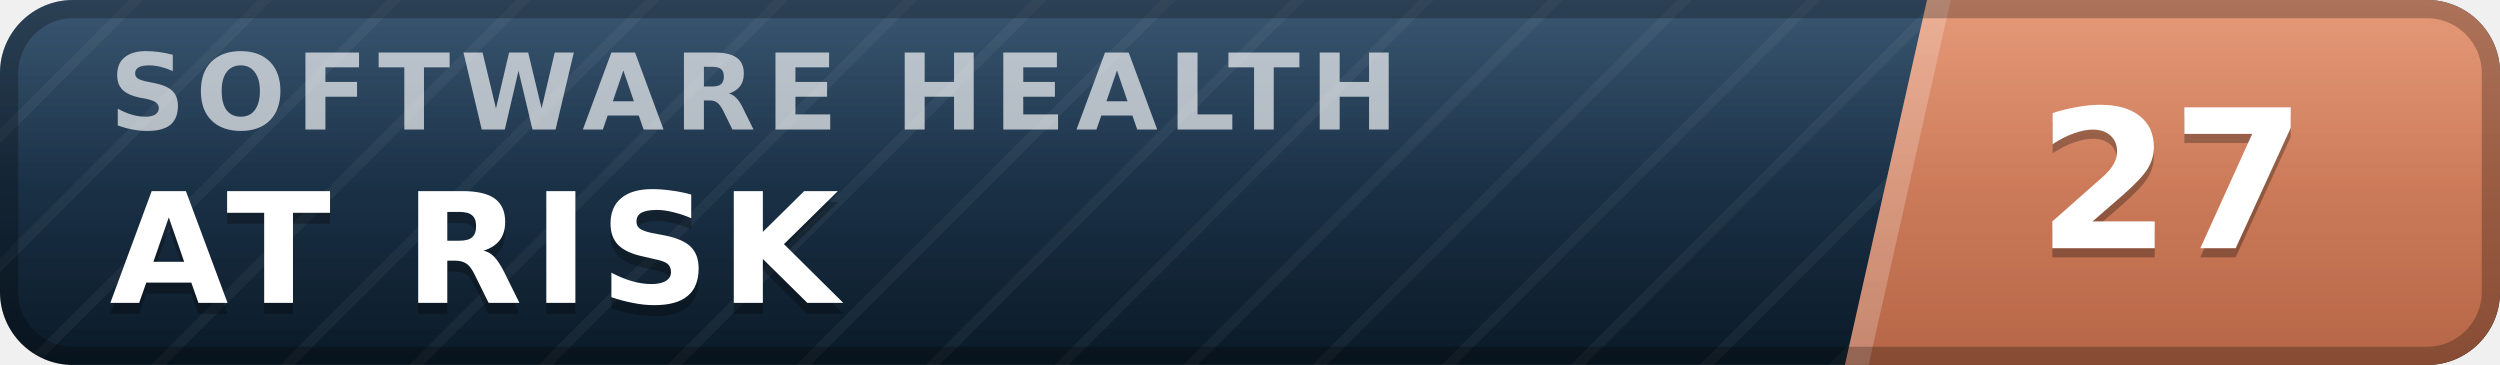
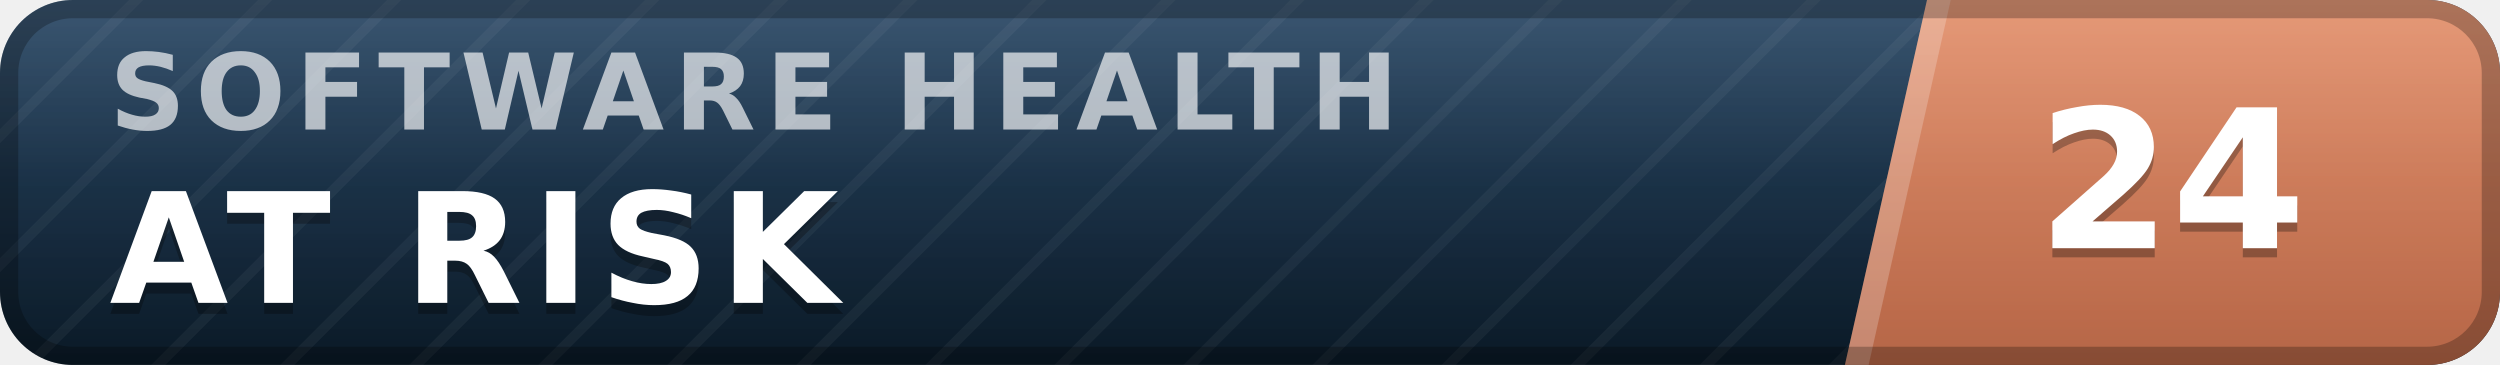
- <svg xmlns="http://www.w3.org/2000/svg" width="137" height="20" viewBox="0 0 137 20" role="img" aria-label="inspect.software software health index 27 of 100, at risk" font-family="Verdana,DejaVu Sans,Geneva,sans-serif">
+ <svg xmlns="http://www.w3.org/2000/svg" width="137" height="20" viewBox="0 0 137 20" role="img" aria-label="inspect.software software health index 24 of 100, at risk" font-family="Verdana,DejaVu Sans,Geneva,sans-serif">
  <defs>
    <linearGradient id="plate" x1="0" y1="0" x2="0" y2="1">
      <stop offset="0" stop-color="#1d3d5c" />
      <stop offset="1" stop-color="#0a1926" />
    </linearGradient>
    <linearGradient id="endplate" x1="0" y1="0" x2="0" y2="1">
      <stop offset="0" stop-color="#e18a64" />
      <stop offset="1" stop-color="#b56546" />
    </linearGradient>
    <linearGradient id="gloss" x1="0" y1="0" x2="0" y2="1">
      <stop offset="0" stop-color="#fff" stop-opacity=".13" />
      <stop offset=".5" stop-color="#fff" stop-opacity=".03" />
      <stop offset="1" stop-color="#fff" stop-opacity="0" />
    </linearGradient>
    <pattern id="guilloche" width="5" height="5" patternUnits="userSpaceOnUse" patternTransform="rotate(45)">
      <line x1="0" y1="0" x2="0" y2="5" stroke="#fff" stroke-opacity=".045" stroke-width="1.1" />
    </pattern>
    <clipPath id="rounded">
      <rect width="137" height="20" rx="4" />
    </clipPath>
  </defs>
  <g clip-path="url(#rounded)">
    <rect width="137" height="20" fill="url(#plate)" />
    <rect width="137" height="20" fill="url(#guilloche)" />
    <polygon points="105.6,0 137,0 137,20 101.1,20" fill="url(#endplate)" />
    <polygon points="105.6,0 106.9,0 102.4,20 101.1,20" fill="#fff" fill-opacity=".22" />
    <text x="6.0" y="7.1" font-size="5.8" letter-spacing="0.55" fill="#fff" fill-opacity=".66" font-weight="bold" textLength="76.3" lengthAdjust="spacing">SOFTWARE HEALTH</text>
    <text x="6.0" y="17.2" font-size="8.4" fill="#000" fill-opacity=".3" font-weight="bold" letter-spacing="0.55" textLength="43.3" lengthAdjust="spacing">AT RISK</text>
    <text x="6.0" y="16.6" font-size="8.4" fill="#fff" font-weight="bold" letter-spacing="0.55" textLength="43.3" lengthAdjust="spacing">AT RISK</text>
-     <text x="119.0" y="14.1" font-size="10.6" fill="#000" fill-opacity=".3" font-weight="bold" text-anchor="middle">27</text>
-     <text x="119.0" y="13.6" font-size="10.6" fill="#fff" font-weight="bold" text-anchor="middle">27</text>
+     <text x="119.0" y="14.1" font-size="10.6" fill="#000" fill-opacity=".3" font-weight="bold" text-anchor="middle">24</text>
+     <text x="119.0" y="13.6" font-size="10.6" fill="#fff" font-weight="bold" text-anchor="middle">24</text>
    <rect width="137" height="20" fill="url(#gloss)" />
  </g>
  <rect x=".5" y=".5" width="136" height="19" rx="3.5" fill="none" stroke="#000" stroke-opacity=".25" />
</svg>
